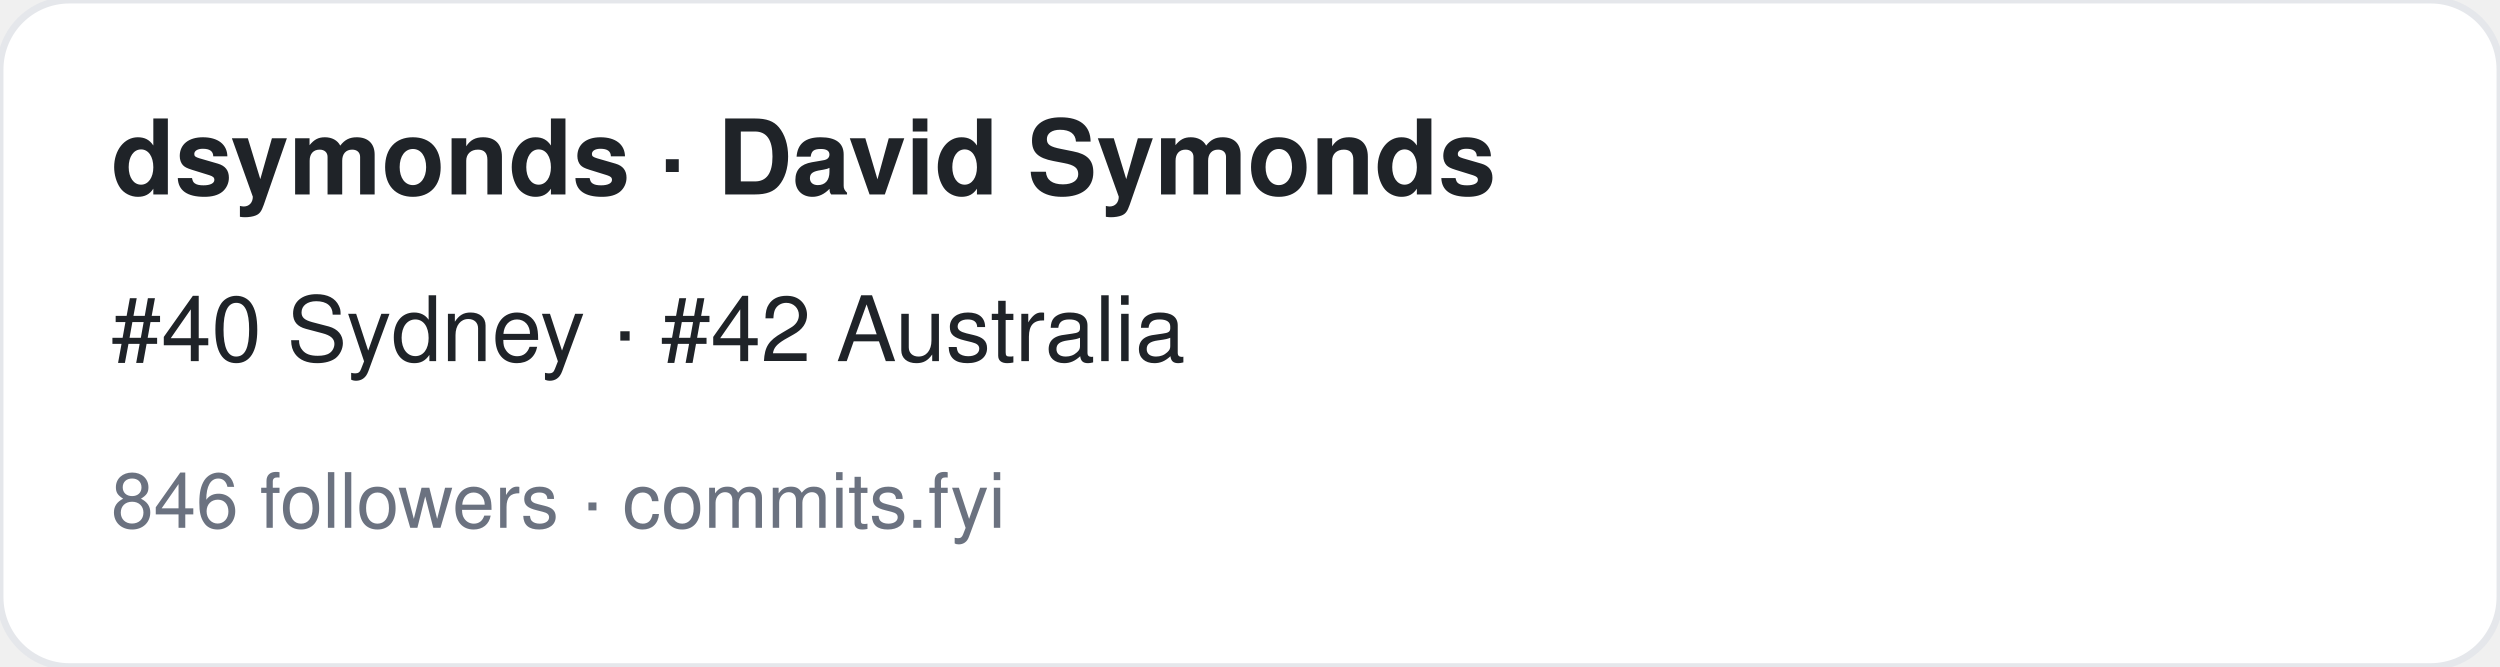
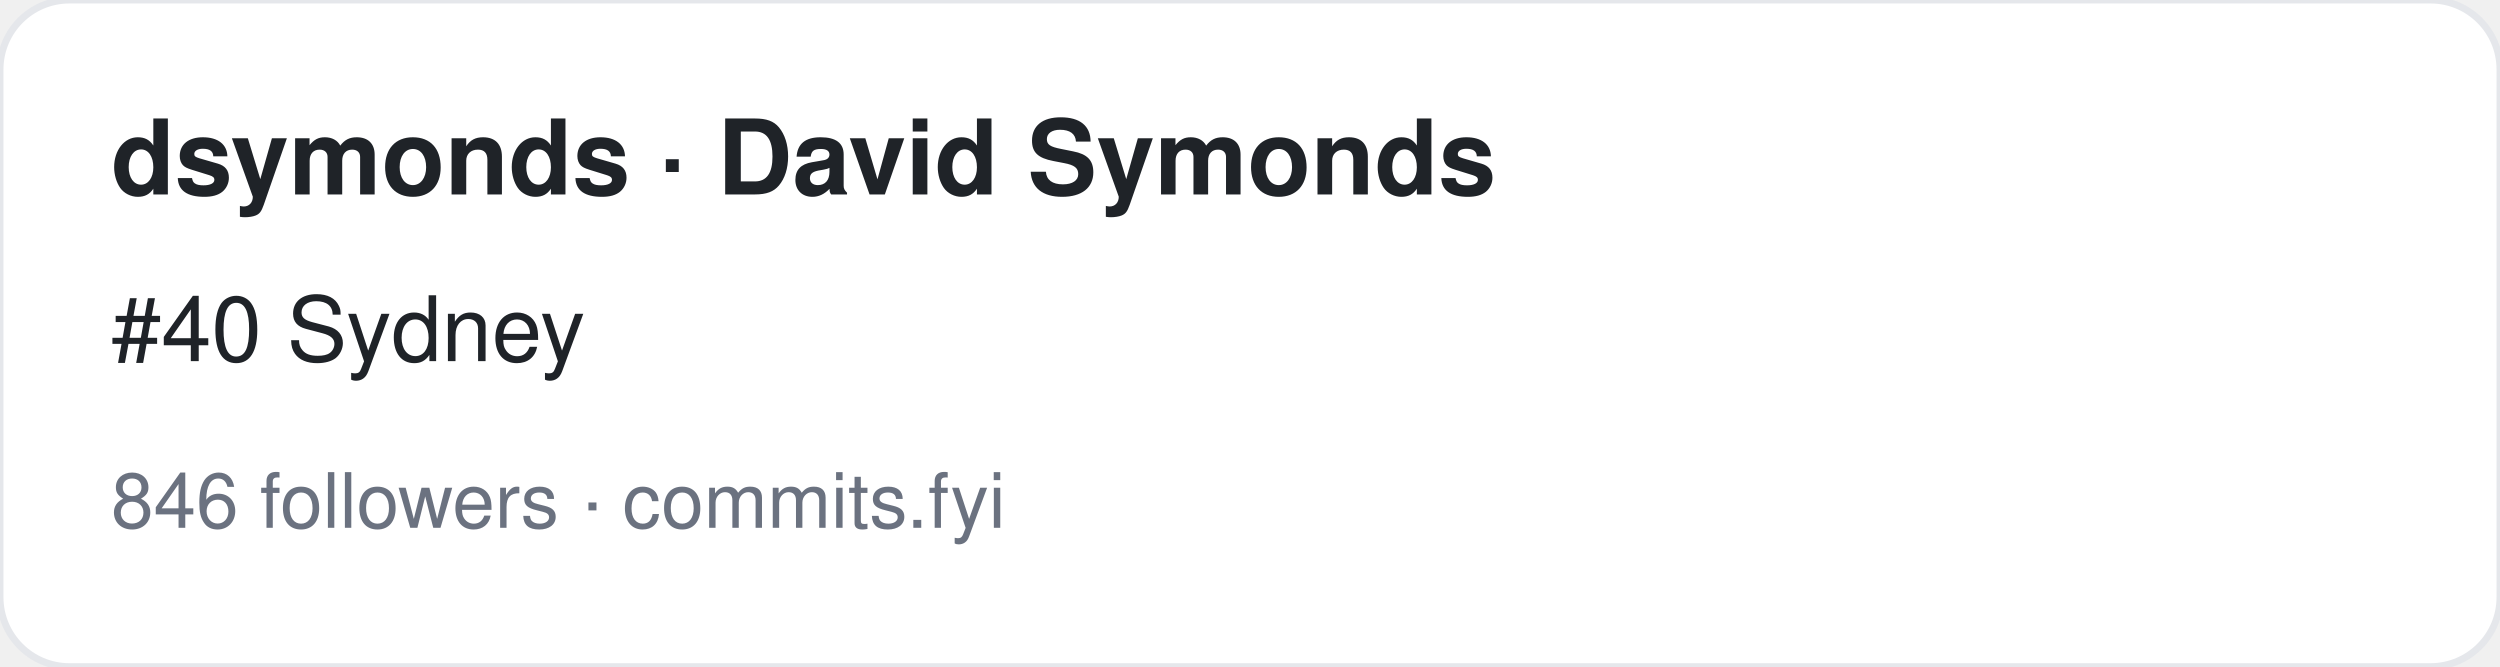
<svg xmlns="http://www.w3.org/2000/svg" width="360" height="96" viewBox="0 0 360 96" font-family="-apple-system,BlinkMacSystemFont,Segoe UI,Helvetica,Arial,sans-serif">
  <rect width="360" height="96" rx="10" fill="#ffffff" stroke="#e5e7eb" />
  <text x="16" y="28" font-size="15" font-weight="700" fill="#1f2328">dsymonds · David Symonds</text>
-   <text x="16" y="52" font-size="13" fill="#1f2328">#40 Sydney · #42 Australia</text>
+   <text x="16" y="52" font-size="13" fill="#1f2328">#40 Sydney</text>
  <text x="16" y="76" font-size="11" fill="#6b7280">846 followers · commits.fyi</text>
</svg>
